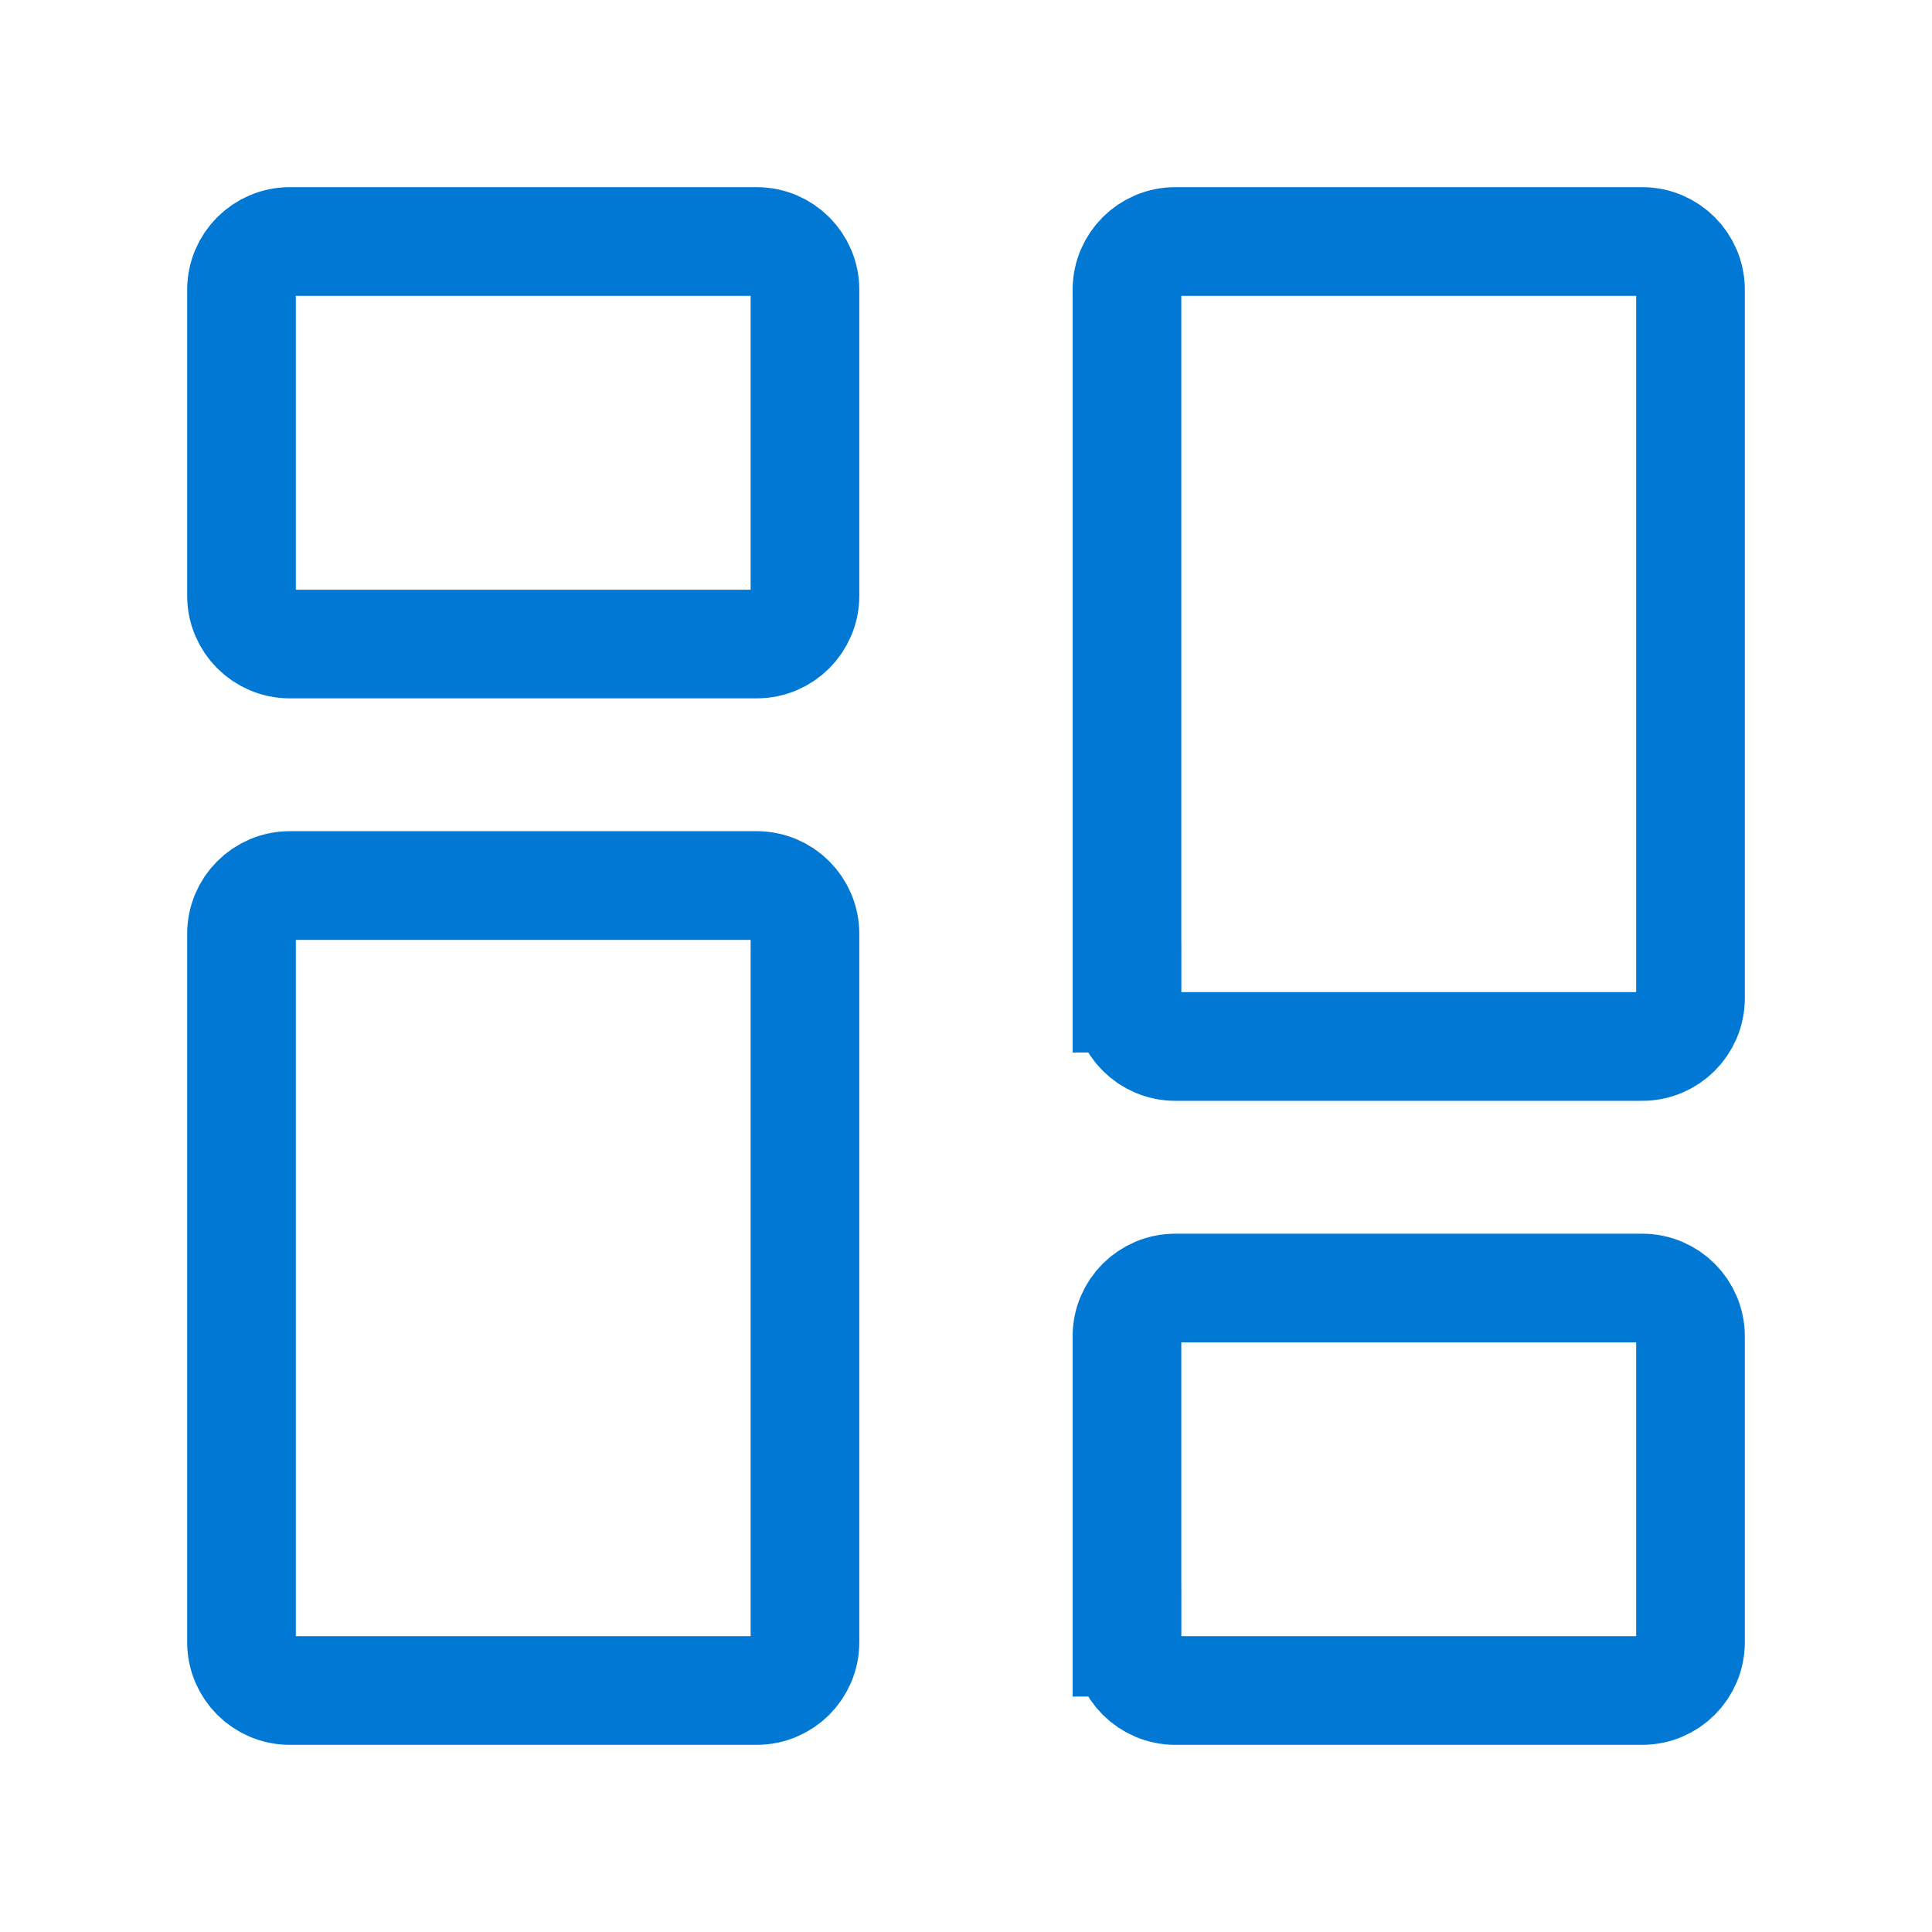
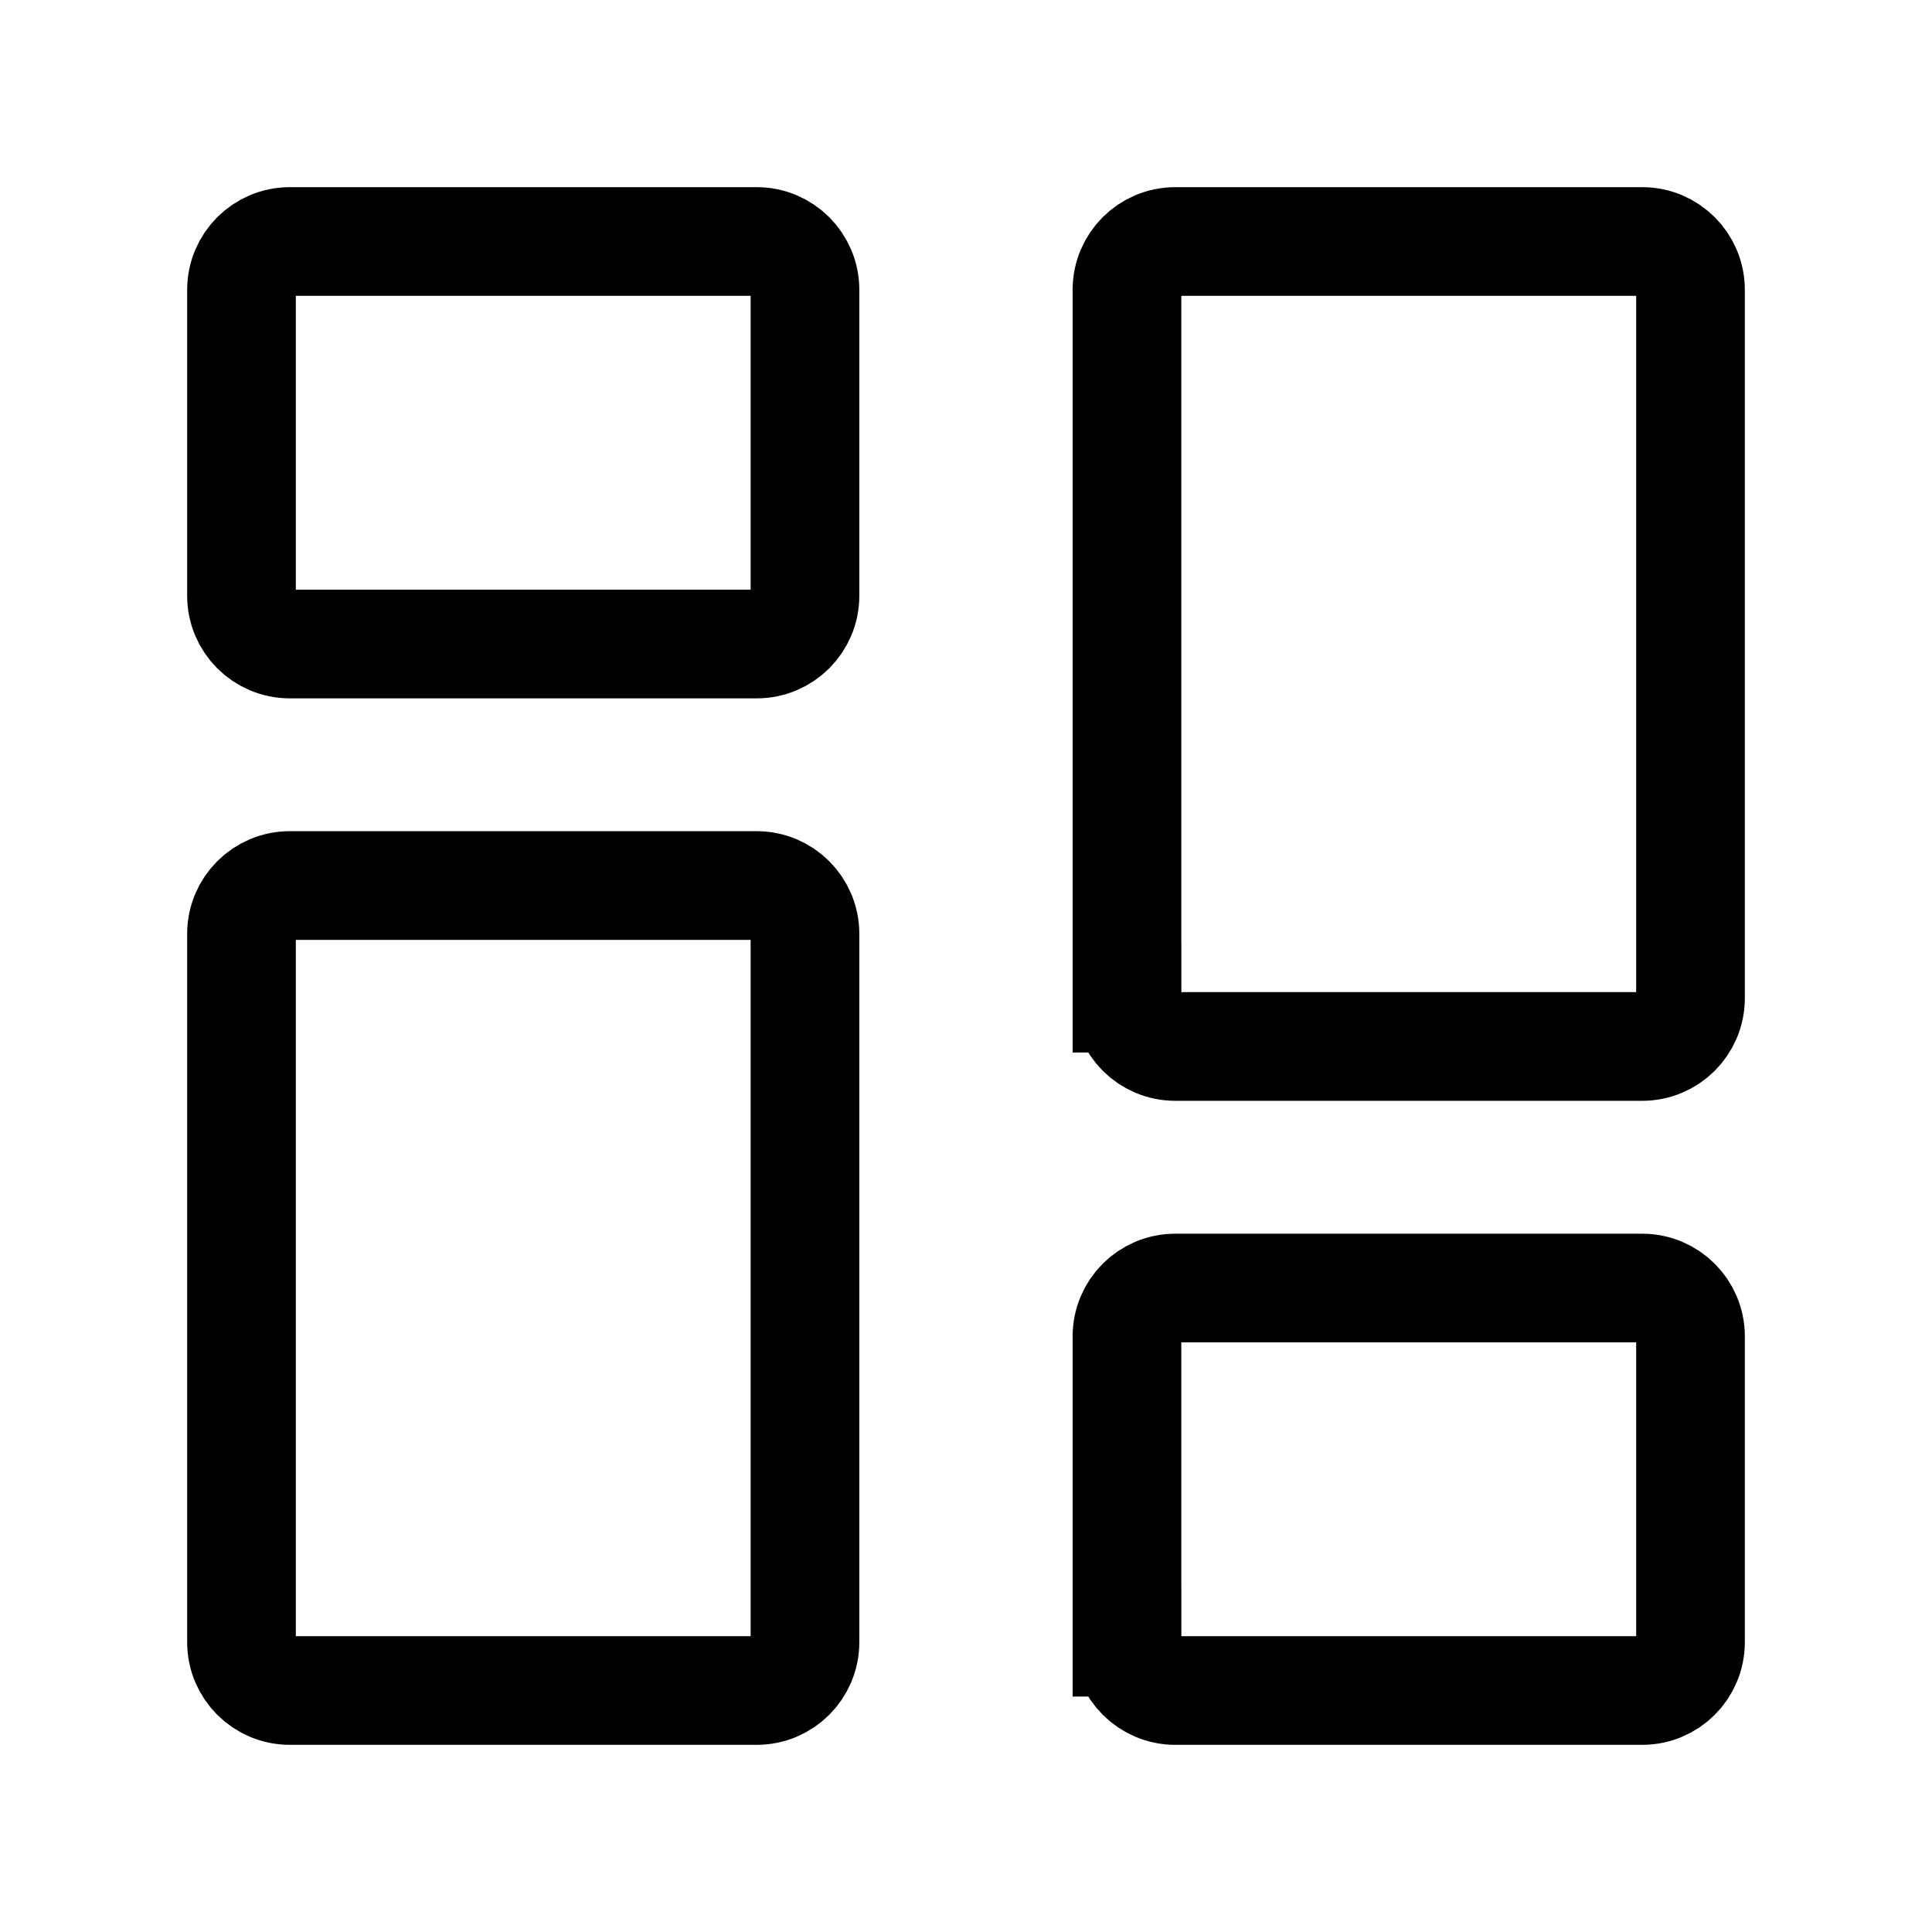
- <svg xmlns="http://www.w3.org/2000/svg" width="32" height="32" fill="none">
-   <path stroke="#0278D5" stroke-width="1.8" d="M4 9.867V4.8a.8.8 0 0 1 .8-.8h7.733a.8.8 0 0 1 .8.8v5.067a.8.8 0 0 1-.8.8H4.8a.8.8 0 0 1-.8-.8ZM18.666 27.2v-5.066a.8.8 0 0 1 .8-.8H27.2a.8.8 0 0 1 .8.8V27.2a.8.8 0 0 1-.8.8h-7.733a.8.8 0 0 1-.8-.8ZM18.666 16.533V4.8a.8.8 0 0 1 .8-.8H27.2a.8.8 0 0 1 .8.8v11.733a.8.8 0 0 1-.8.8h-7.733a.8.8 0 0 1-.8-.8ZM4 27.2V15.467a.8.8 0 0 1 .8-.8h7.733a.8.8 0 0 1 .8.8V27.2a.8.8 0 0 1-.8.8H4.8a.8.8 0 0 1-.8-.8Z" />
+ <svg xmlns="http://www.w3.org/2000/svg" viewBox="0 0 32 32" fill="none">
+   <path stroke="currentColor" stroke-width="1.8" d="M4 9.867V4.8a.8.8 0 0 1 .8-.8h7.733a.8.8 0 0 1 .8.8v5.067a.8.8 0 0 1-.8.8H4.8a.8.8 0 0 1-.8-.8ZM18.666 27.2v-5.066a.8.8 0 0 1 .8-.8H27.2a.8.8 0 0 1 .8.8V27.2a.8.8 0 0 1-.8.8h-7.733a.8.8 0 0 1-.8-.8ZM18.666 16.533V4.8a.8.8 0 0 1 .8-.8H27.2a.8.8 0 0 1 .8.8v11.733a.8.8 0 0 1-.8.8h-7.733a.8.8 0 0 1-.8-.8ZM4 27.2V15.467a.8.8 0 0 1 .8-.8h7.733a.8.8 0 0 1 .8.8V27.2a.8.8 0 0 1-.8.8H4.8a.8.8 0 0 1-.8-.8Z" />
</svg>
